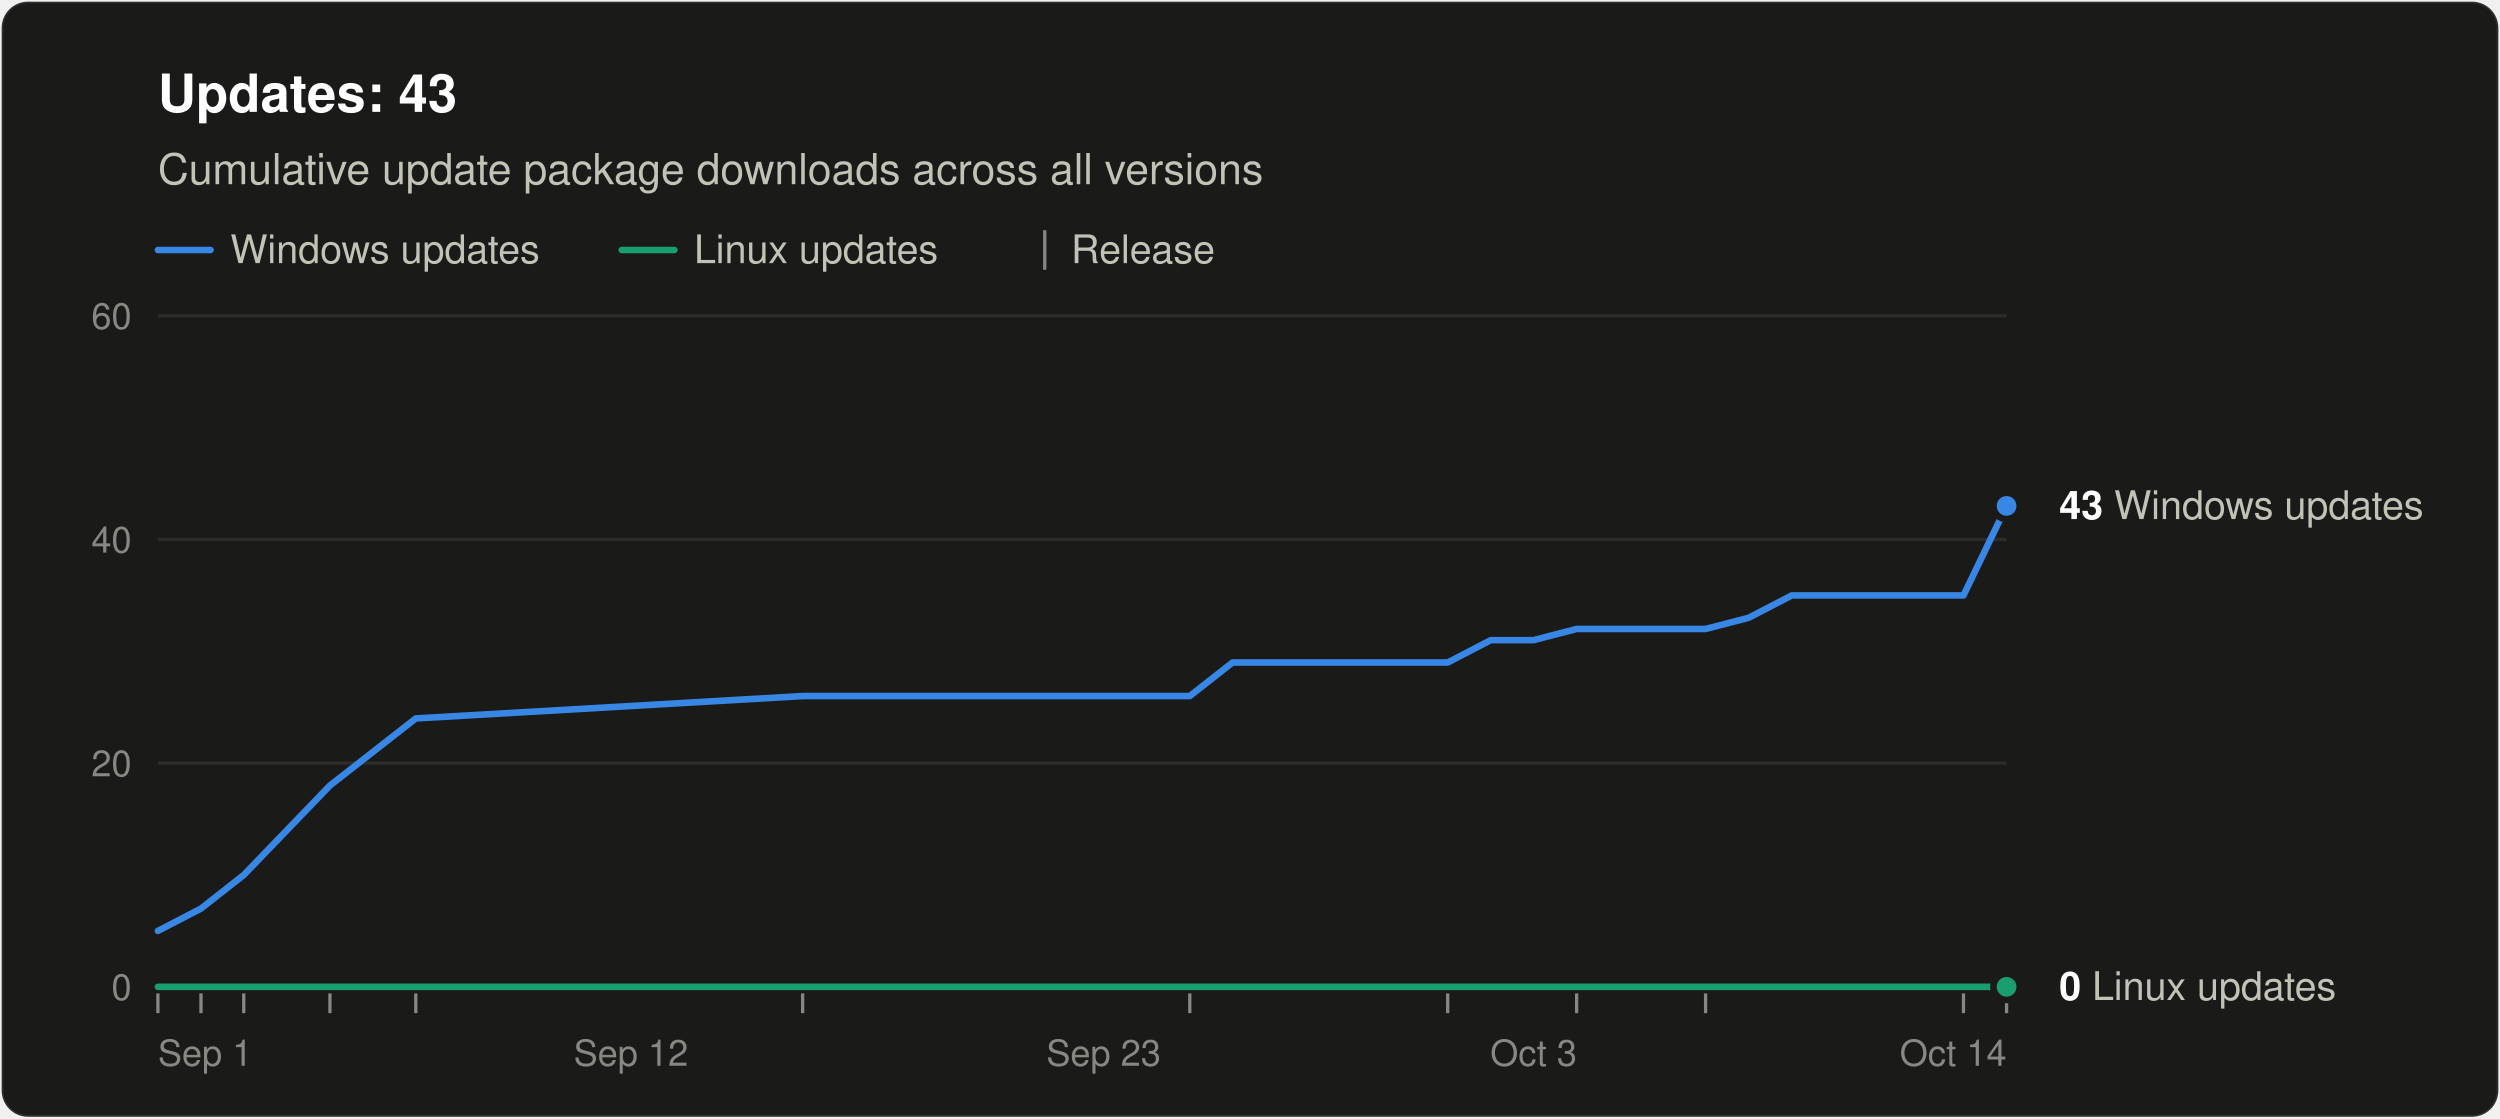
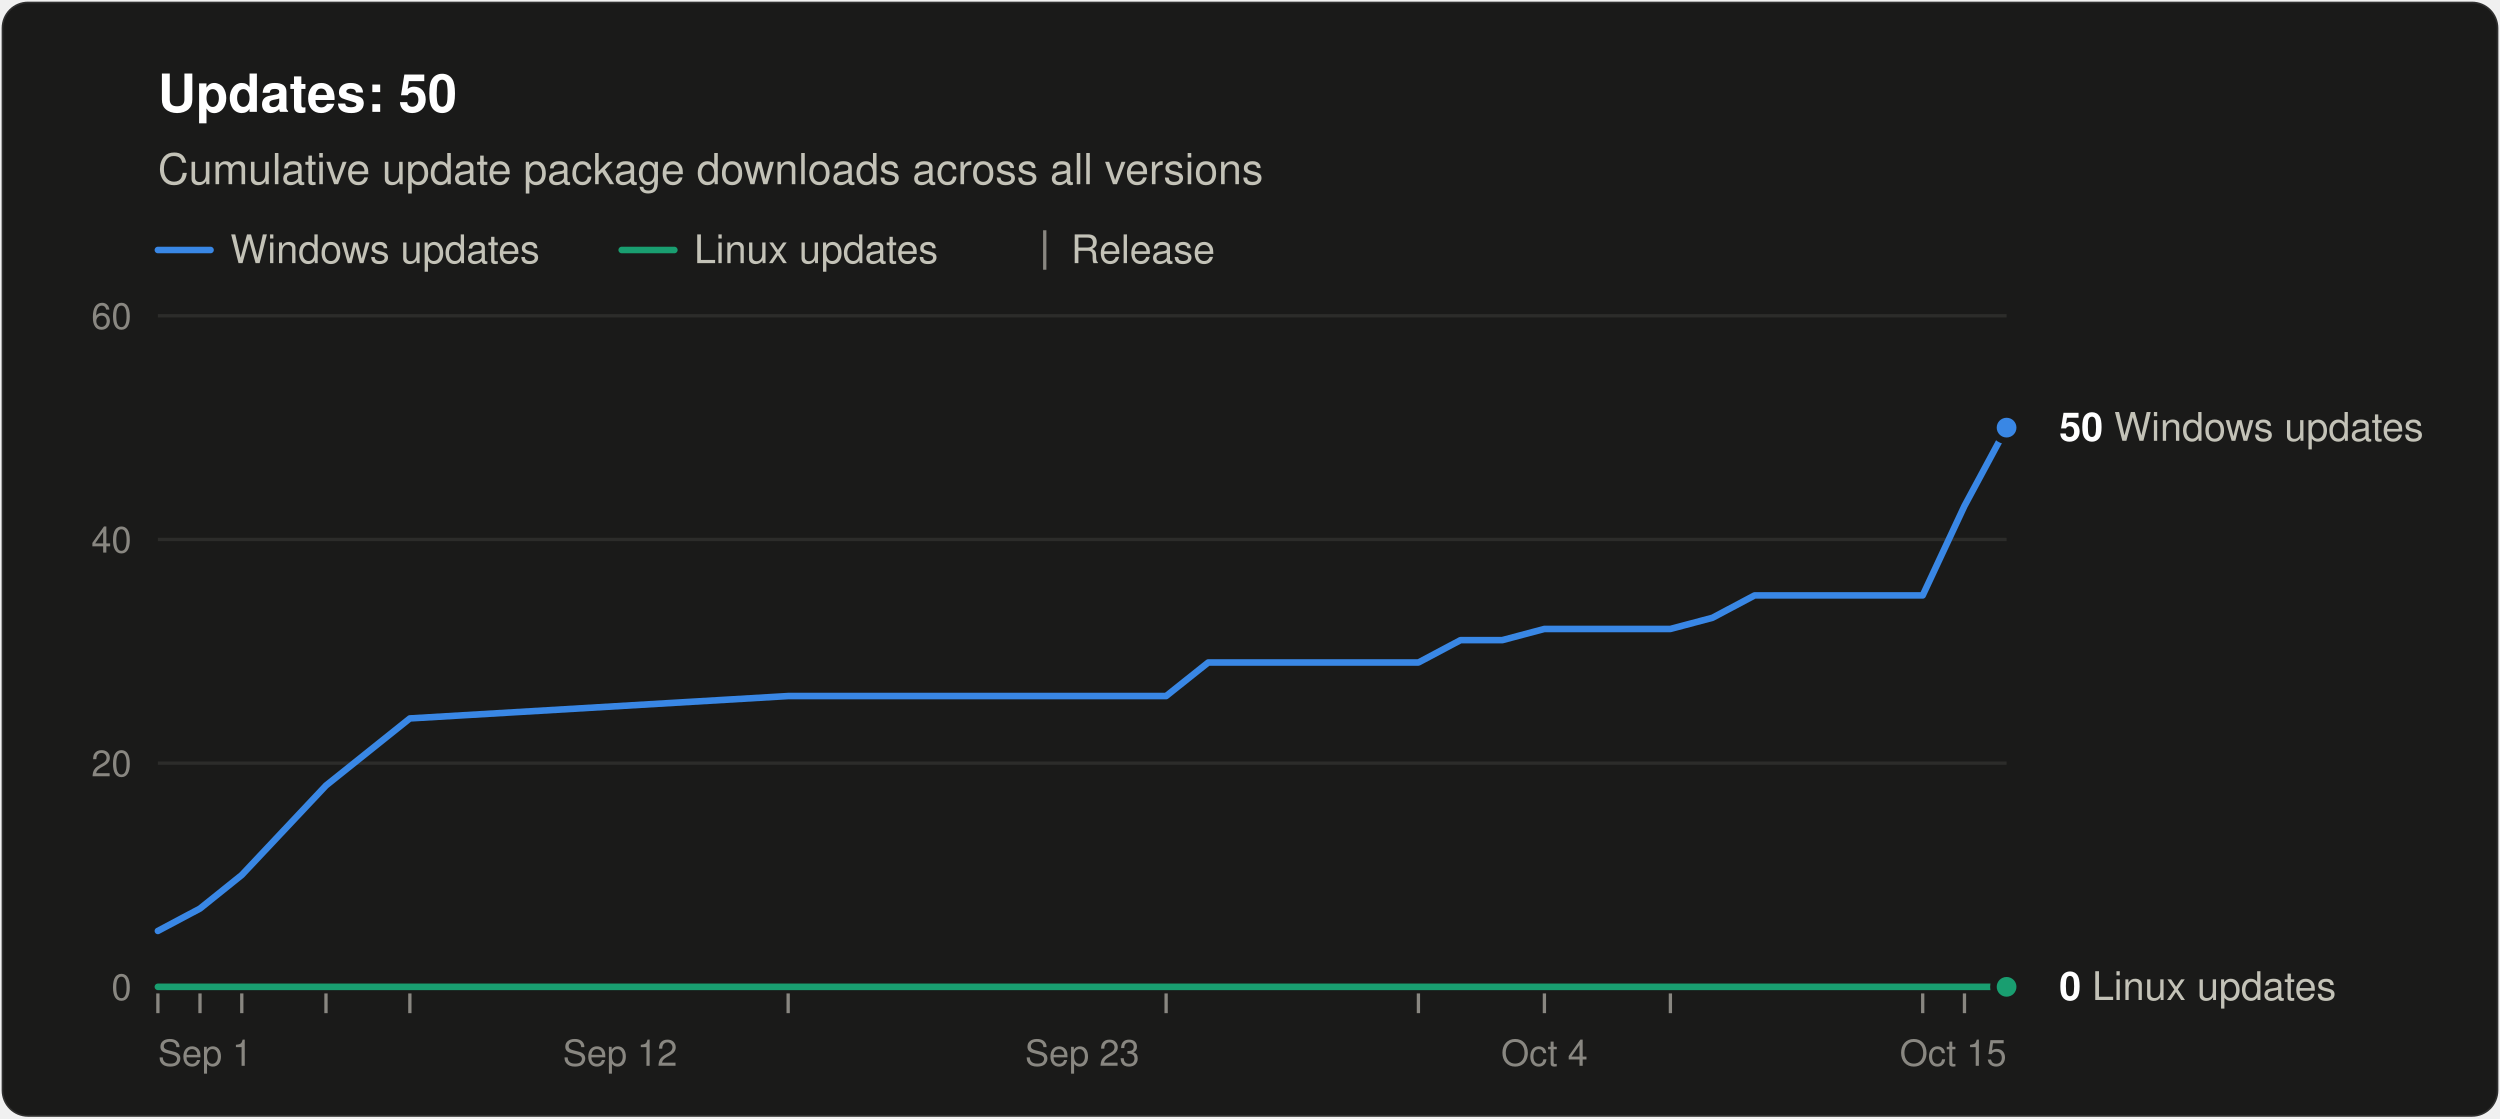
<svg xmlns="http://www.w3.org/2000/svg" width="760" height="340" viewBox="0 0 760 340" role="img" aria-labelledby="title desc" font-family="system-ui, -apple-system, &quot;Segoe UI&quot;, Helvetica, Arial, sans-serif">
  <rect x="0.5" y="0.5" width="759" height="339" rx="8" fill="#1a1a19" stroke="rgba(255,255,255,0.10)" />
-   <text x="48" y="34" font-size="16" font-weight="600" fill="#ffffff">Updates: 43</text>
+   <text x="48" y="34" font-size="16" font-weight="600" fill="#ffffff">Updates: 50</text>
  <text x="48" y="56" font-size="13" fill="#c3c2b7">Cumulative update package downloads across all versions</text>
  <line x1="48" y1="76" x2="64" y2="76" stroke="#3987e5" stroke-width="2" stroke-linecap="round" />
  <text x="70" y="80" font-size="12" fill="#c3c2b7">Windows updates</text>
  <line x1="189.0" y1="76" x2="205.0" y2="76" stroke="#199e70" stroke-width="2" stroke-linecap="round" />
  <text x="211.0" y="80" font-size="12" fill="#c3c2b7">Linux updates</text>
  <line x1="317.6" y1="70" x2="317.6" y2="82" stroke="#898781" />
  <text x="325.6" y="80" font-size="12" fill="#c3c2b7">Release</text>
  <line x1="48" y1="300.0" x2="610" y2="300.0" stroke="#383835" />
  <text x="40" y="304.0" font-size="11" text-anchor="end" fill="#898781" style="font-variant-numeric: tabular-nums">0</text>
  <line x1="48" y1="232.0" x2="610" y2="232.0" stroke="#2c2c2a" />
  <text x="40" y="236.0" font-size="11" text-anchor="end" fill="#898781" style="font-variant-numeric: tabular-nums">20</text>
  <line x1="48" y1="164.0" x2="610" y2="164.0" stroke="#2c2c2a" />
  <text x="40" y="168.0" font-size="11" text-anchor="end" fill="#898781" style="font-variant-numeric: tabular-nums">40</text>
  <line x1="48" y1="96.0" x2="610" y2="96.0" stroke="#2c2c2a" />
  <text x="40" y="100.0" font-size="11" text-anchor="end" fill="#898781" style="font-variant-numeric: tabular-nums">60</text>
  <text x="48.0" y="324" font-size="11" text-anchor="start" fill="#898781">Sep 1</text>
-   <text x="191.8" y="324" font-size="11" text-anchor="middle" fill="#898781">Sep 12</text>
-   <text x="335.5" y="324" font-size="11" text-anchor="middle" fill="#898781">Sep 23</text>
-   <text x="466.2" y="324" font-size="11" text-anchor="middle" fill="#898781">Oct 3</text>
-   <text x="610.0" y="324" font-size="11" text-anchor="end" fill="#898781">Oct 14</text>
+   <text x="188.5" y="324" font-size="11" text-anchor="middle" fill="#898781">Sep 12</text>
+   <text x="329.0" y="324" font-size="11" text-anchor="middle" fill="#898781">Sep 23</text>
+   <text x="469.5" y="324" font-size="11" text-anchor="middle" fill="#898781">Oct 4</text>
+   <text x="610.0" y="324" font-size="11" text-anchor="end" fill="#898781">Oct 15</text>
  <line x1="48.0" y1="302" x2="48.0" y2="308" stroke="#898781" />
-   <line x1="61.1" y1="302" x2="61.1" y2="308" stroke="#898781" />
-   <line x1="74.1" y1="302" x2="74.1" y2="308" stroke="#898781" />
-   <line x1="100.3" y1="302" x2="100.3" y2="308" stroke="#898781" />
-   <line x1="126.4" y1="302" x2="126.4" y2="308" stroke="#898781" />
-   <line x1="244.0" y1="302" x2="244.0" y2="308" stroke="#898781" />
-   <line x1="361.7" y1="302" x2="361.7" y2="308" stroke="#898781" />
-   <line x1="440.1" y1="302" x2="440.1" y2="308" stroke="#898781" />
-   <line x1="479.3" y1="302" x2="479.3" y2="308" stroke="#898781" />
-   <line x1="518.5" y1="302" x2="518.5" y2="308" stroke="#898781" />
-   <line x1="596.9" y1="302" x2="596.9" y2="308" stroke="#898781" />
-   <line x1="610.0" y1="302" x2="610.0" y2="308" stroke="#898781" />
-   <polyline points="48.0,283.0 61.1,276.2 74.1,266.0 100.3,238.8 126.4,218.4 244.0,211.6 361.7,211.6 374.7,201.4 387.8,201.4 400.9,201.4 414.0,201.4 427.0,201.4 440.1,201.4 453.2,194.6 466.2,194.6 479.3,191.2 505.4,191.2 518.5,191.2 531.6,187.8 544.7,181.0 557.7,181.0 570.8,181.0 583.9,181.0 596.9,181.0 610.0,153.8" fill="none" stroke="#3987e5" stroke-width="2" stroke-linejoin="round" stroke-linecap="round" />
-   <polyline points="48.0,300.0 61.1,300.0 74.1,300.0 100.3,300.0 126.4,300.0 244.0,300.0 361.7,300.0 374.7,300.0 387.8,300.0 400.9,300.0 414.0,300.0 427.0,300.0 440.1,300.0 453.2,300.0 466.2,300.0 479.3,300.0 505.4,300.0 518.5,300.0 531.6,300.0 544.7,300.0 557.7,300.0 570.8,300.0 583.9,300.0 596.9,300.0 610.0,300.0" fill="none" stroke="#199e70" stroke-width="2" stroke-linejoin="round" stroke-linecap="round" />
-   <circle cx="610.0" cy="153.8" r="4" fill="#3987e5" stroke="#1a1a19" stroke-width="2" />
-   <text x="626.0" y="157.8" font-size="12" fill="#c3c2b7">
-     <tspan font-weight="600" fill="#ffffff">43</tspan> Windows updates</text>
+   <line x1="60.8" y1="302" x2="60.8" y2="308" stroke="#898781" />
+   <line x1="73.5" y1="302" x2="73.5" y2="308" stroke="#898781" />
+   <line x1="99.1" y1="302" x2="99.1" y2="308" stroke="#898781" />
+   <line x1="124.6" y1="302" x2="124.6" y2="308" stroke="#898781" />
+   <line x1="239.6" y1="302" x2="239.6" y2="308" stroke="#898781" />
+   <line x1="354.5" y1="302" x2="354.5" y2="308" stroke="#898781" />
+   <line x1="431.2" y1="302" x2="431.2" y2="308" stroke="#898781" />
+   <line x1="469.5" y1="302" x2="469.5" y2="308" stroke="#898781" />
+   <line x1="507.8" y1="302" x2="507.8" y2="308" stroke="#898781" />
+   <line x1="584.5" y1="302" x2="584.5" y2="308" stroke="#898781" />
+   <line x1="597.2" y1="302" x2="597.2" y2="308" stroke="#898781" />
+   <polyline points="48.0,283.0 60.8,276.2 73.5,266.0 99.1,238.8 124.6,218.4 239.6,211.6 354.5,211.6 367.3,201.4 380.1,201.4 392.9,201.4 405.6,201.4 418.4,201.4 431.2,201.4 444.0,194.6 456.7,194.6 469.5,191.2 495.0,191.2 507.8,191.2 520.6,187.8 533.4,181.0 546.1,181.0 558.9,181.0 571.7,181.0 584.5,181.0 597.2,153.8 610.0,130.0" fill="none" stroke="#3987e5" stroke-width="2" stroke-linejoin="round" stroke-linecap="round" />
+   <polyline points="48.0,300.0 60.8,300.0 73.5,300.0 99.1,300.0 124.6,300.0 239.6,300.0 354.5,300.0 367.3,300.0 380.1,300.0 392.9,300.0 405.6,300.0 418.4,300.0 431.2,300.0 444.0,300.0 456.7,300.0 469.5,300.0 495.0,300.0 507.8,300.0 520.6,300.0 533.4,300.0 546.1,300.0 558.9,300.0 571.7,300.0 584.5,300.0 597.2,300.0 610.0,300.0" fill="none" stroke="#199e70" stroke-width="2" stroke-linejoin="round" stroke-linecap="round" />
+   <circle cx="610.0" cy="130.0" r="4" fill="#3987e5" stroke="#1a1a19" stroke-width="2" />
+   <text x="626.0" y="134.0" font-size="12" fill="#c3c2b7">
+     <tspan font-weight="600" fill="#ffffff">50</tspan> Windows updates</text>
  <circle cx="610.0" cy="300.0" r="4" fill="#199e70" stroke="#1a1a19" stroke-width="2" />
  <text x="626.0" y="304.0" font-size="12" fill="#c3c2b7">
    <tspan font-weight="600" fill="#ffffff">0</tspan> Linux updates</text>
</svg>
